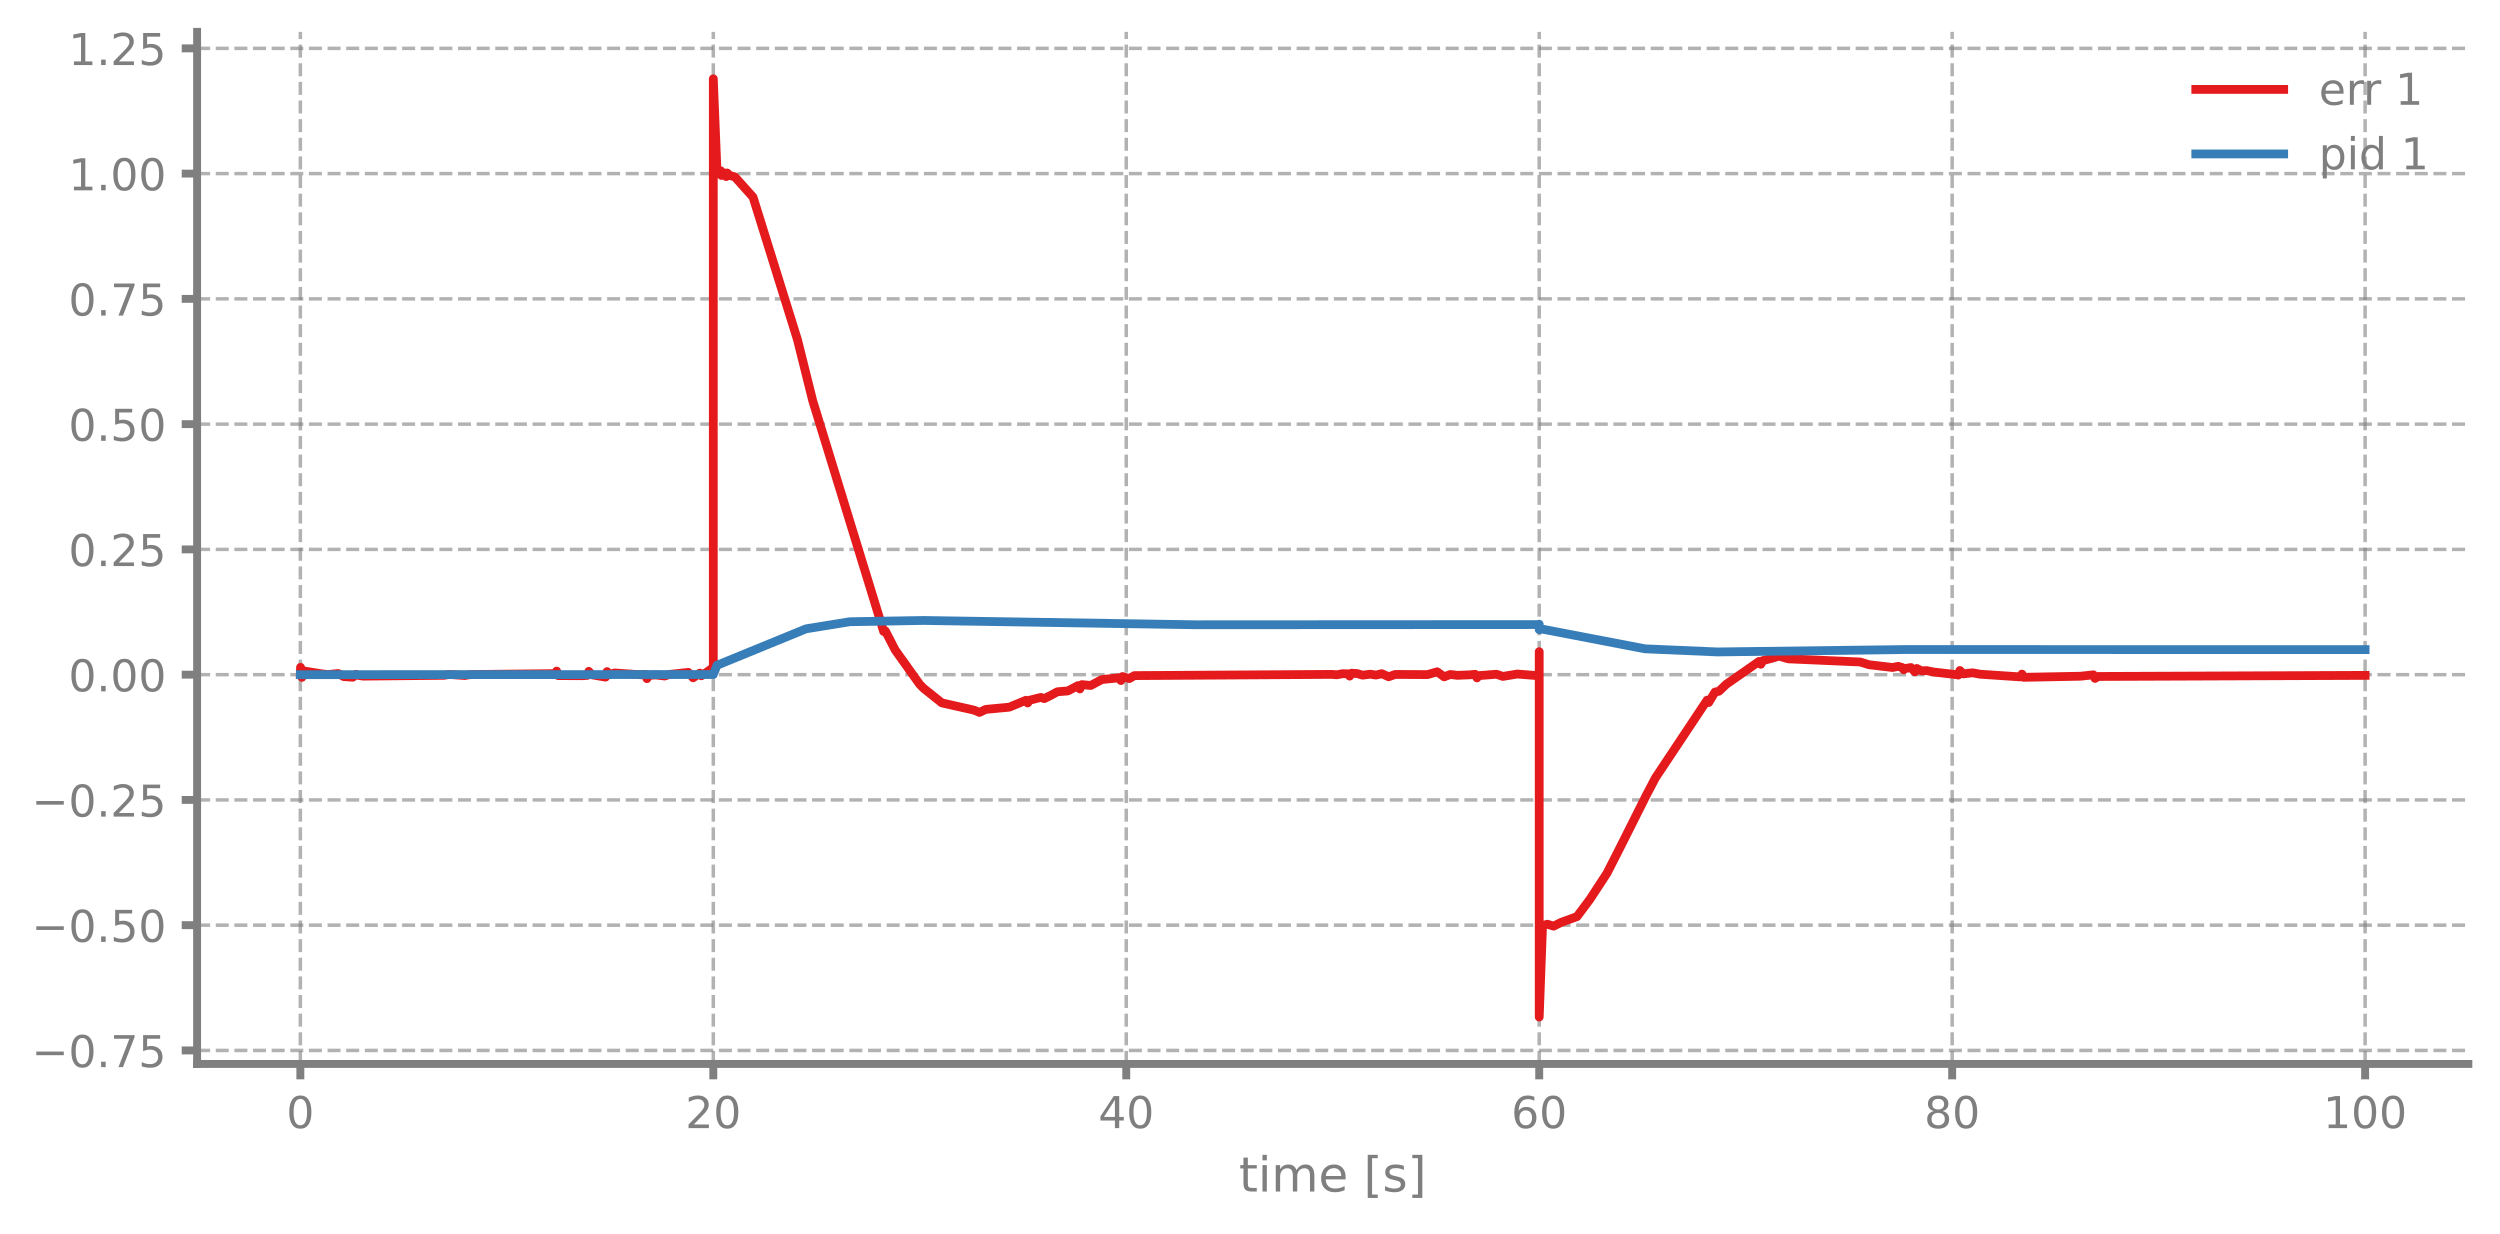
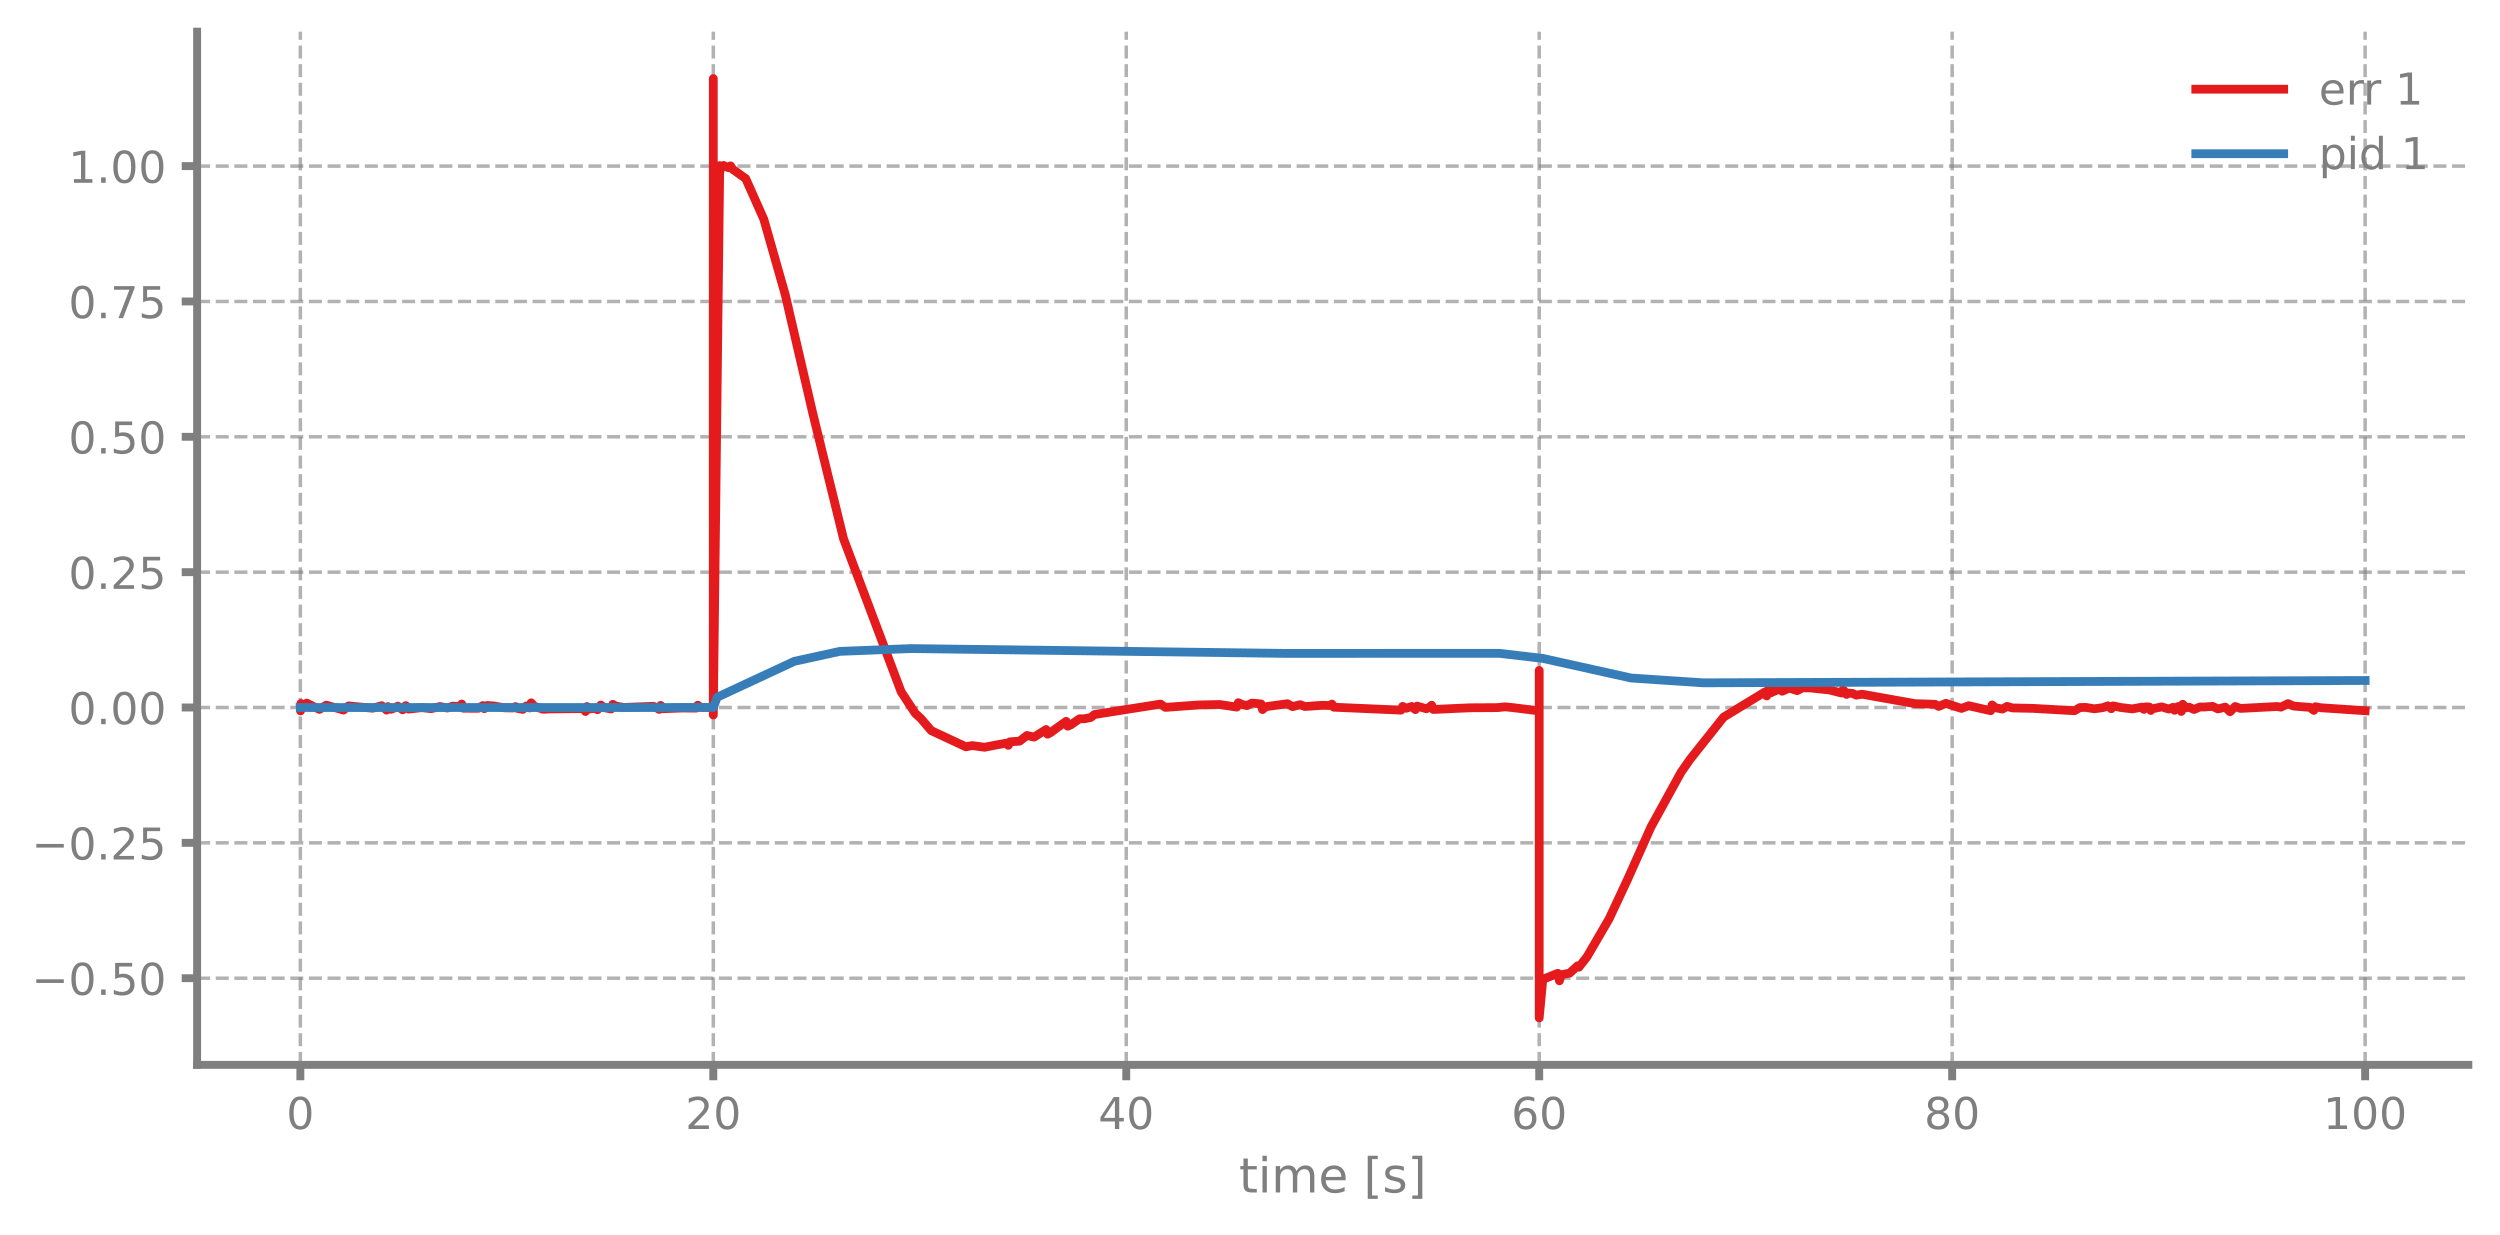
- <svg xmlns="http://www.w3.org/2000/svg" xmlns:xlink="http://www.w3.org/1999/xlink" width="568.8pt" height="280.591pt" viewBox="0 0 568.8 280.591" version="1.1">
+ <svg xmlns="http://www.w3.org/2000/svg" xmlns:xlink="http://www.w3.org/1999/xlink" width="568.8pt" height="280.8pt" viewBox="0 0 568.8 280.8" version="1.1">
  <defs>
    <style type="text/css">*{stroke-linejoin: round; stroke-linecap: butt}</style>
  </defs>
  <g id="figure_1">
    <g id="patch_1">
-       <path d="M 0 280.591  L 568.8 280.591  L 568.8 0  L 0 0  L 0 280.591  z " style="fill: none" />
+       <path d="M 0 280.8  L 568.8 280.8  L 568.8 0  L 0 0  L 0 280.8  z " style="fill: none" />
    </g>
    <g id="axes_1">
      <g id="patch_2">
-         <path d="M 44.845 242.067  L 561.6 242.067  L 561.6 7.247  L 44.845 7.247  L 44.845 242.067  z " style="fill: none" />
+         <path d="M 44.845 242.276  L 561.6 242.276  L 561.6 7.2  L 44.845 7.2  L 44.845 242.276  z " style="fill: none" />
      </g>
      <g id="matplotlib.axis_1">
        <g id="xtick_1">
          <g id="line2d_1">
-             <path d="M 68.334 242.067  L 68.334 7.247  " clip-path="url(#p729ffd69c5)" style="fill: none; stroke-dasharray: 2.96,1.28; stroke-dashoffset: 0; stroke: #7f7f7f; stroke-opacity: 0.6; stroke-width: 0.8" />
+             <path d="M 68.334 242.276  L 68.334 7.2  " clip-path="url(#p6ab305dfe4)" style="fill: none; stroke-dasharray: 2.96,1.28; stroke-dashoffset: 0; stroke: #7f7f7f; stroke-opacity: 0.6; stroke-width: 0.8" />
          </g>
          <g id="line2d_2">
            <defs>
-               <path id="ma0ded75031" d="M 0 0  L 0 3.5  " style="stroke: #7f7f7f; stroke-width: 1.8" />
-             </defs>
-             <g>
-               <use xlink:href="#ma0ded75031" x="68.334" y="242.067" style="fill: #7f7f7f; stroke: #7f7f7f; stroke-width: 1.8" />
+               <path id="m5032bfce8e" d="M 0 0  L 0 3.5  " style="stroke: #7f7f7f; stroke-width: 1.8" />
+             </defs>
+             <g>
+               <use xlink:href="#m5032bfce8e" x="68.334" y="242.276" style="fill: #7f7f7f; stroke: #7f7f7f; stroke-width: 1.8" />
            </g>
          </g>
          <g id="text_1">
-             <g style="fill: #7f7f7f" transform="translate(65.15291 256.6657) scale(0.1 -0.1)">
+             <g style="fill: #7f7f7f" transform="translate(65.15291 256.8744) scale(0.1 -0.1)">
              <defs>
                <path id="DejaVuSans-30" d="M 2034 4250  Q 1547 4250 1301 3770  Q 1056 3291 1056 2328  Q 1056 1369 1301 889  Q 1547 409 2034 409  Q 2525 409 2770 889  Q 3016 1369 3016 2328  Q 3016 3291 2770 3770  Q 2525 4250 2034 4250  z M 2034 4750  Q 2819 4750 3233 4129  Q 3647 3509 3647 2328  Q 3647 1150 3233 529  Q 2819 -91 2034 -91  Q 1250 -91 836 529  Q 422 1150 422 2328  Q 422 3509 836 4129  Q 1250 4750 2034 4750  z " transform="scale(0.015625)" />
              </defs>
              <use xlink:href="#DejaVuSans-30" />
            </g>
          </g>
        </g>
        <g id="xtick_2">
          <g id="line2d_3">
-             <path d="M 162.29 242.067  L 162.29 7.247  " clip-path="url(#p729ffd69c5)" style="fill: none; stroke-dasharray: 2.96,1.28; stroke-dashoffset: 0; stroke: #7f7f7f; stroke-opacity: 0.6; stroke-width: 0.8" />
+             <path d="M 162.29 242.276  L 162.29 7.2  " clip-path="url(#p6ab305dfe4)" style="fill: none; stroke-dasharray: 2.96,1.28; stroke-dashoffset: 0; stroke: #7f7f7f; stroke-opacity: 0.6; stroke-width: 0.8" />
          </g>
          <g id="line2d_4">
            <g>
-               <use xlink:href="#ma0ded75031" x="162.29" y="242.067" style="fill: #7f7f7f; stroke: #7f7f7f; stroke-width: 1.8" />
+               <use xlink:href="#m5032bfce8e" x="162.29" y="242.276" style="fill: #7f7f7f; stroke: #7f7f7f; stroke-width: 1.8" />
            </g>
          </g>
          <g id="text_2">
-             <g style="fill: #7f7f7f" transform="translate(155.9271 256.6657) scale(0.1 -0.1)">
+             <g style="fill: #7f7f7f" transform="translate(155.9271 256.8744) scale(0.1 -0.1)">
              <defs>
                <path id="DejaVuSans-32" d="M 1228 531  L 3431 531  L 3431 0  L 469 0  L 469 531  Q 828 903 1448 1529  Q 2069 2156 2228 2338  Q 2531 2678 2651 2914  Q 2772 3150 2772 3378  Q 2772 3750 2511 3984  Q 2250 4219 1831 4219  Q 1534 4219 1204 4116  Q 875 4013 500 3803  L 500 4441  Q 881 4594 1212 4672  Q 1544 4750 1819 4750  Q 2544 4750 2975 4387  Q 3406 4025 3406 3419  Q 3406 3131 3298 2873  Q 3191 2616 2906 2266  Q 2828 2175 2409 1742  Q 1991 1309 1228 531  z " transform="scale(0.015625)" />
              </defs>
              <use xlink:href="#DejaVuSans-32" />
              <use xlink:href="#DejaVuSans-30" transform="translate(63.62305 0)" />
            </g>
          </g>
        </g>
        <g id="xtick_3">
          <g id="line2d_5">
-             <path d="M 256.245 242.067  L 256.245 7.247  " clip-path="url(#p729ffd69c5)" style="fill: none; stroke-dasharray: 2.96,1.28; stroke-dashoffset: 0; stroke: #7f7f7f; stroke-opacity: 0.6; stroke-width: 0.8" />
+             <path d="M 256.245 242.276  L 256.245 7.2  " clip-path="url(#p6ab305dfe4)" style="fill: none; stroke-dasharray: 2.96,1.28; stroke-dashoffset: 0; stroke: #7f7f7f; stroke-opacity: 0.6; stroke-width: 0.8" />
          </g>
          <g id="line2d_6">
            <g>
-               <use xlink:href="#ma0ded75031" x="256.245" y="242.067" style="fill: #7f7f7f; stroke: #7f7f7f; stroke-width: 1.8" />
+               <use xlink:href="#m5032bfce8e" x="256.245" y="242.276" style="fill: #7f7f7f; stroke: #7f7f7f; stroke-width: 1.8" />
            </g>
          </g>
          <g id="text_3">
-             <g style="fill: #7f7f7f" transform="translate(249.8825 256.6657) scale(0.1 -0.1)">
+             <g style="fill: #7f7f7f" transform="translate(249.8825 256.8744) scale(0.1 -0.1)">
              <defs>
                <path id="DejaVuSans-34" d="M 2419 4116  L 825 1625  L 2419 1625  L 2419 4116  z M 2253 4666  L 3047 4666  L 3047 1625  L 3713 1625  L 3713 1100  L 3047 1100  L 3047 0  L 2419 0  L 2419 1100  L 313 1100  L 313 1709  L 2253 4666  z " transform="scale(0.015625)" />
              </defs>
              <use xlink:href="#DejaVuSans-34" />
              <use xlink:href="#DejaVuSans-30" transform="translate(63.62305 0)" />
            </g>
          </g>
        </g>
        <g id="xtick_4">
          <g id="line2d_7">
-             <path d="M 350.2 242.067  L 350.2 7.247  " clip-path="url(#p729ffd69c5)" style="fill: none; stroke-dasharray: 2.96,1.28; stroke-dashoffset: 0; stroke: #7f7f7f; stroke-opacity: 0.6; stroke-width: 0.8" />
+             <path d="M 350.2 242.276  L 350.2 7.2  " clip-path="url(#p6ab305dfe4)" style="fill: none; stroke-dasharray: 2.96,1.28; stroke-dashoffset: 0; stroke: #7f7f7f; stroke-opacity: 0.6; stroke-width: 0.8" />
          </g>
          <g id="line2d_8">
            <g>
-               <use xlink:href="#ma0ded75031" x="350.2" y="242.067" style="fill: #7f7f7f; stroke: #7f7f7f; stroke-width: 1.8" />
+               <use xlink:href="#m5032bfce8e" x="350.2" y="242.276" style="fill: #7f7f7f; stroke: #7f7f7f; stroke-width: 1.8" />
            </g>
          </g>
          <g id="text_4">
-             <g style="fill: #7f7f7f" transform="translate(343.8379 256.6657) scale(0.1 -0.1)">
+             <g style="fill: #7f7f7f" transform="translate(343.8379 256.8744) scale(0.1 -0.1)">
              <defs>
                <path id="DejaVuSans-36" d="M 2113 2584  Q 1688 2584 1439 2293  Q 1191 2003 1191 1497  Q 1191 994 1439 701  Q 1688 409 2113 409  Q 2538 409 2786 701  Q 3034 994 3034 1497  Q 3034 2003 2786 2293  Q 2538 2584 2113 2584  z M 3366 4563  L 3366 3988  Q 3128 4100 2886 4159  Q 2644 4219 2406 4219  Q 1781 4219 1451 3797  Q 1122 3375 1075 2522  Q 1259 2794 1537 2939  Q 1816 3084 2150 3084  Q 2853 3084 3261 2657  Q 3669 2231 3669 1497  Q 3669 778 3244 343  Q 2819 -91 2113 -91  Q 1303 -91 875 529  Q 447 1150 447 2328  Q 447 3434 972 4092  Q 1497 4750 2381 4750  Q 2619 4750 2861 4703  Q 3103 4656 3366 4563  z " transform="scale(0.015625)" />
              </defs>
              <use xlink:href="#DejaVuSans-36" />
              <use xlink:href="#DejaVuSans-30" transform="translate(63.62305 0)" />
            </g>
          </g>
        </g>
        <g id="xtick_5">
          <g id="line2d_9">
-             <path d="M 444.156 242.067  L 444.156 7.247  " clip-path="url(#p729ffd69c5)" style="fill: none; stroke-dasharray: 2.96,1.28; stroke-dashoffset: 0; stroke: #7f7f7f; stroke-opacity: 0.6; stroke-width: 0.8" />
+             <path d="M 444.156 242.276  L 444.156 7.2  " clip-path="url(#p6ab305dfe4)" style="fill: none; stroke-dasharray: 2.96,1.28; stroke-dashoffset: 0; stroke: #7f7f7f; stroke-opacity: 0.6; stroke-width: 0.8" />
          </g>
          <g id="line2d_10">
            <g>
-               <use xlink:href="#ma0ded75031" x="444.156" y="242.067" style="fill: #7f7f7f; stroke: #7f7f7f; stroke-width: 1.8" />
+               <use xlink:href="#m5032bfce8e" x="444.156" y="242.276" style="fill: #7f7f7f; stroke: #7f7f7f; stroke-width: 1.8" />
            </g>
          </g>
          <g id="text_5">
-             <g style="fill: #7f7f7f" transform="translate(437.7933 256.6657) scale(0.1 -0.1)">
+             <g style="fill: #7f7f7f" transform="translate(437.7933 256.8744) scale(0.1 -0.1)">
              <defs>
                <path id="DejaVuSans-38" d="M 2034 2216  Q 1584 2216 1326 1975  Q 1069 1734 1069 1313  Q 1069 891 1326 650  Q 1584 409 2034 409  Q 2484 409 2743 651  Q 3003 894 3003 1313  Q 3003 1734 2745 1975  Q 2488 2216 2034 2216  z M 1403 2484  Q 997 2584 770 2862  Q 544 3141 544 3541  Q 544 4100 942 4425  Q 1341 4750 2034 4750  Q 2731 4750 3128 4425  Q 3525 4100 3525 3541  Q 3525 3141 3298 2862  Q 3072 2584 2669 2484  Q 3125 2378 3379 2068  Q 3634 1759 3634 1313  Q 3634 634 3220 271  Q 2806 -91 2034 -91  Q 1263 -91 848 271  Q 434 634 434 1313  Q 434 1759 690 2068  Q 947 2378 1403 2484  z M 1172 3481  Q 1172 3119 1398 2916  Q 1625 2713 2034 2713  Q 2441 2713 2670 2916  Q 2900 3119 2900 3481  Q 2900 3844 2670 4047  Q 2441 4250 2034 4250  Q 1625 4250 1398 4047  Q 1172 3844 1172 3481  z " transform="scale(0.015625)" />
              </defs>
              <use xlink:href="#DejaVuSans-38" />
              <use xlink:href="#DejaVuSans-30" transform="translate(63.62305 0)" />
            </g>
          </g>
        </g>
        <g id="xtick_6">
          <g id="line2d_11">
-             <path d="M 538.111 242.067  L 538.111 7.247  " clip-path="url(#p729ffd69c5)" style="fill: none; stroke-dasharray: 2.96,1.28; stroke-dashoffset: 0; stroke: #7f7f7f; stroke-opacity: 0.6; stroke-width: 0.8" />
+             <path d="M 538.111 242.276  L 538.111 7.2  " clip-path="url(#p6ab305dfe4)" style="fill: none; stroke-dasharray: 2.96,1.28; stroke-dashoffset: 0; stroke: #7f7f7f; stroke-opacity: 0.6; stroke-width: 0.8" />
          </g>
          <g id="line2d_12">
            <g>
-               <use xlink:href="#ma0ded75031" x="538.111" y="242.067" style="fill: #7f7f7f; stroke: #7f7f7f; stroke-width: 1.8" />
+               <use xlink:href="#m5032bfce8e" x="538.111" y="242.276" style="fill: #7f7f7f; stroke: #7f7f7f; stroke-width: 1.8" />
            </g>
          </g>
          <g id="text_6">
-             <g style="fill: #7f7f7f" transform="translate(528.5674 256.6657) scale(0.1 -0.1)">
+             <g style="fill: #7f7f7f" transform="translate(528.5674 256.8744) scale(0.1 -0.1)">
              <defs>
                <path id="DejaVuSans-31" d="M 794 531  L 1825 531  L 1825 4091  L 703 3866  L 703 4441  L 1819 4666  L 2450 4666  L 2450 531  L 3481 531  L 3481 0  L 794 0  L 794 531  z " transform="scale(0.015625)" />
              </defs>
              <use xlink:href="#DejaVuSans-31" />
              <use xlink:href="#DejaVuSans-30" transform="translate(63.62305 0)" />
              <use xlink:href="#DejaVuSans-30" transform="translate(127.2461 0)" />
            </g>
          </g>
        </g>
        <g id="text_7">
-           <g style="fill: #7f7f7f" transform="translate(281.8921 271.1036) scale(0.11 -0.11)">
+           <g style="fill: #7f7f7f" transform="translate(281.8921 271.3123) scale(0.11 -0.11)">
            <defs>
              <path id="DejaVuSans-74" d="M 1172 4494  L 1172 3500  L 2356 3500  L 2356 3053  L 1172 3053  L 1172 1153  Q 1172 725 1289 603  Q 1406 481 1766 481  L 2356 481  L 2356 0  L 1766 0  Q 1100 0 847 248  Q 594 497 594 1153  L 594 3053  L 172 3053  L 172 3500  L 594 3500  L 594 4494  L 1172 4494  z " transform="scale(0.015625)" />
              <path id="DejaVuSans-69" d="M 603 3500  L 1178 3500  L 1178 0  L 603 0  L 603 3500  z M 603 4863  L 1178 4863  L 1178 4134  L 603 4134  L 603 4863  z " transform="scale(0.015625)" />
              <path id="DejaVuSans-6d" d="M 3328 2828  Q 3544 3216 3844 3400  Q 4144 3584 4550 3584  Q 5097 3584 5394 3201  Q 5691 2819 5691 2113  L 5691 0  L 5113 0  L 5113 2094  Q 5113 2597 4934 2840  Q 4756 3084 4391 3084  Q 3944 3084 3684 2787  Q 3425 2491 3425 1978  L 3425 0  L 2847 0  L 2847 2094  Q 2847 2600 2669 2842  Q 2491 3084 2119 3084  Q 1678 3084 1418 2786  Q 1159 2488 1159 1978  L 1159 0  L 581 0  L 581 3500  L 1159 3500  L 1159 2956  Q 1356 3278 1631 3431  Q 1906 3584 2284 3584  Q 2666 3584 2933 3390  Q 3200 3197 3328 2828  z " transform="scale(0.015625)" />
              <path id="DejaVuSans-65" d="M 3597 1894  L 3597 1613  L 953 1613  Q 991 1019 1311 708  Q 1631 397 2203 397  Q 2534 397 2845 478  Q 3156 559 3463 722  L 3463 178  Q 3153 47 2828 -22  Q 2503 -91 2169 -91  Q 1331 -91 842 396  Q 353 884 353 1716  Q 353 2575 817 3079  Q 1281 3584 2069 3584  Q 2775 3584 3186 3129  Q 3597 2675 3597 1894  z M 3022 2063  Q 3016 2534 2758 2815  Q 2500 3097 2075 3097  Q 1594 3097 1305 2825  Q 1016 2553 972 2059  L 3022 2063  z " transform="scale(0.015625)" />
              <path id="DejaVuSans-20" transform="scale(0.015625)" />
              <path id="DejaVuSans-5b" d="M 550 4863  L 1875 4863  L 1875 4416  L 1125 4416  L 1125 -397  L 1875 -397  L 1875 -844  L 550 -844  L 550 4863  z " transform="scale(0.015625)" />
              <path id="DejaVuSans-73" d="M 2834 3397  L 2834 2853  Q 2591 2978 2328 3040  Q 2066 3103 1784 3103  Q 1356 3103 1142 2972  Q 928 2841 928 2578  Q 928 2378 1081 2264  Q 1234 2150 1697 2047  L 1894 2003  Q 2506 1872 2764 1633  Q 3022 1394 3022 966  Q 3022 478 2636 193  Q 2250 -91 1575 -91  Q 1294 -91 989 -36  Q 684 19 347 128  L 347 722  Q 666 556 975 473  Q 1284 391 1588 391  Q 1994 391 2212 530  Q 2431 669 2431 922  Q 2431 1156 2273 1281  Q 2116 1406 1581 1522  L 1381 1569  Q 847 1681 609 1914  Q 372 2147 372 2553  Q 372 3047 722 3315  Q 1072 3584 1716 3584  Q 2034 3584 2315 3537  Q 2597 3491 2834 3397  z " transform="scale(0.015625)" />
              <path id="DejaVuSans-5d" d="M 1947 4863  L 1947 -844  L 622 -844  L 622 -397  L 1369 -397  L 1369 4416  L 622 4416  L 622 4863  L 1947 4863  z " transform="scale(0.015625)" />
            </defs>
            <use xlink:href="#DejaVuSans-74" />
            <use xlink:href="#DejaVuSans-69" transform="translate(39.20898 0)" />
            <use xlink:href="#DejaVuSans-6d" transform="translate(66.99219 0)" />
            <use xlink:href="#DejaVuSans-65" transform="translate(164.4043 0)" />
            <use xlink:href="#DejaVuSans-20" transform="translate(225.9277 0)" />
            <use xlink:href="#DejaVuSans-5b" transform="translate(257.7148 0)" />
            <use xlink:href="#DejaVuSans-73" transform="translate(296.7285 0)" />
            <use xlink:href="#DejaVuSans-5d" transform="translate(348.8281 0)" />
          </g>
        </g>
      </g>
      <g id="matplotlib.axis_2">
        <g id="ytick_1">
          <g id="line2d_13">
-             <path d="M 44.845 238.999  L 561.6 238.999  " clip-path="url(#p729ffd69c5)" style="fill: none; stroke-dasharray: 2.96,1.28; stroke-dashoffset: 0; stroke: #7f7f7f; stroke-opacity: 0.6; stroke-width: 0.8" />
+             <path d="M 44.845 222.56  L 561.6 222.56  " clip-path="url(#p6ab305dfe4)" style="fill: none; stroke-dasharray: 2.96,1.28; stroke-dashoffset: 0; stroke: #7f7f7f; stroke-opacity: 0.6; stroke-width: 0.8" />
          </g>
          <g id="line2d_14">
            <defs>
-               <path id="mc697203bc6" d="M 0 0  L -3.5 0  " style="stroke: #7f7f7f; stroke-width: 1.8" />
-             </defs>
-             <g>
-               <use xlink:href="#mc697203bc6" x="44.845" y="238.999" style="fill: #7f7f7f; stroke: #7f7f7f; stroke-width: 1.8" />
+               <path id="m1fc3a1696d" d="M 0 0  L -3.5 0  " style="stroke: #7f7f7f; stroke-width: 1.8" />
+             </defs>
+             <g>
+               <use xlink:href="#m1fc3a1696d" x="44.845" y="222.56" style="fill: #7f7f7f; stroke: #7f7f7f; stroke-width: 1.8" />
            </g>
          </g>
          <g id="text_8">
-             <g style="fill: #7f7f7f" transform="translate(7.2 242.7979) scale(0.1 -0.1)">
+             <g style="fill: #7f7f7f" transform="translate(7.2 226.3595) scale(0.1 -0.1)">
              <defs>
                <path id="DejaVuSans-2212" d="M 678 2272  L 4684 2272  L 4684 1741  L 678 1741  L 678 2272  z " transform="scale(0.015625)" />
                <path id="DejaVuSans-2e" d="M 684 794  L 1344 794  L 1344 0  L 684 0  L 684 794  z " transform="scale(0.015625)" />
-                 <path id="DejaVuSans-37" d="M 525 4666  L 3525 4666  L 3525 4397  L 1831 0  L 1172 0  L 2766 4134  L 525 4134  L 525 4666  z " transform="scale(0.015625)" />
                <path id="DejaVuSans-35" d="M 691 4666  L 3169 4666  L 3169 4134  L 1269 4134  L 1269 2991  Q 1406 3038 1543 3061  Q 1681 3084 1819 3084  Q 2600 3084 3056 2656  Q 3513 2228 3513 1497  Q 3513 744 3044 326  Q 2575 -91 1722 -91  Q 1428 -91 1123 -41  Q 819 9 494 109  L 494 744  Q 775 591 1075 516  Q 1375 441 1709 441  Q 2250 441 2565 725  Q 2881 1009 2881 1497  Q 2881 1984 2565 2268  Q 2250 2553 1709 2553  Q 1456 2553 1204 2497  Q 953 2441 691 2322  L 691 4666  z " transform="scale(0.015625)" />
              </defs>
-               <use xlink:href="#DejaVuSans-2212" />
-               <use xlink:href="#DejaVuSans-30" transform="translate(83.78906 0)" />
-               <use xlink:href="#DejaVuSans-2e" transform="translate(147.4121 0)" />
-               <use xlink:href="#DejaVuSans-37" transform="translate(179.1992 0)" />
-               <use xlink:href="#DejaVuSans-35" transform="translate(242.8223 0)" />
-             </g>
-           </g>
-         </g>
-         <g id="ytick_2">
-           <g id="line2d_15">
-             <path d="M 44.845 210.499  L 561.6 210.499  " clip-path="url(#p729ffd69c5)" style="fill: none; stroke-dasharray: 2.96,1.28; stroke-dashoffset: 0; stroke: #7f7f7f; stroke-opacity: 0.6; stroke-width: 0.8" />
-           </g>
-           <g id="line2d_16">
-             <g>
-               <use xlink:href="#mc697203bc6" x="44.845" y="210.499" style="fill: #7f7f7f; stroke: #7f7f7f; stroke-width: 1.8" />
-             </g>
-           </g>
-           <g id="text_9">
-             <g style="fill: #7f7f7f" transform="translate(7.2 214.298) scale(0.1 -0.1)">
              <use xlink:href="#DejaVuSans-2212" />
              <use xlink:href="#DejaVuSans-30" transform="translate(83.78906 0)" />
              <use xlink:href="#DejaVuSans-2e" transform="translate(147.4121 0)" />
              <use xlink:href="#DejaVuSans-35" transform="translate(179.1992 0)" />
              <use xlink:href="#DejaVuSans-30" transform="translate(242.8223 0)" />
            </g>
          </g>
        </g>
-         <g id="ytick_3">
-           <g id="line2d_17">
-             <path d="M 44.845 181.999  L 561.6 181.999  " clip-path="url(#p729ffd69c5)" style="fill: none; stroke-dasharray: 2.96,1.28; stroke-dashoffset: 0; stroke: #7f7f7f; stroke-opacity: 0.6; stroke-width: 0.8" />
-           </g>
-           <g id="line2d_18">
-             <g>
-               <use xlink:href="#mc697203bc6" x="44.845" y="181.999" style="fill: #7f7f7f; stroke: #7f7f7f; stroke-width: 1.8" />
-             </g>
-           </g>
-           <g id="text_10">
-             <g style="fill: #7f7f7f" transform="translate(7.2 185.798) scale(0.1 -0.1)">
+         <g id="ytick_2">
+           <g id="line2d_15">
+             <path d="M 44.845 191.766  L 561.6 191.766  " clip-path="url(#p6ab305dfe4)" style="fill: none; stroke-dasharray: 2.96,1.28; stroke-dashoffset: 0; stroke: #7f7f7f; stroke-opacity: 0.6; stroke-width: 0.8" />
+           </g>
+           <g id="line2d_16">
+             <g>
+               <use xlink:href="#m1fc3a1696d" x="44.845" y="191.766" style="fill: #7f7f7f; stroke: #7f7f7f; stroke-width: 1.8" />
+             </g>
+           </g>
+           <g id="text_9">
+             <g style="fill: #7f7f7f" transform="translate(7.2 195.565) scale(0.1 -0.1)">
              <use xlink:href="#DejaVuSans-2212" />
              <use xlink:href="#DejaVuSans-30" transform="translate(83.78906 0)" />
              <use xlink:href="#DejaVuSans-2e" transform="translate(147.4121 0)" />
              <use xlink:href="#DejaVuSans-32" transform="translate(179.1992 0)" />
              <use xlink:href="#DejaVuSans-35" transform="translate(242.8223 0)" />
            </g>
          </g>
        </g>
+         <g id="ytick_3">
+           <g id="line2d_17">
+             <path d="M 44.845 160.971  L 561.6 160.971  " clip-path="url(#p6ab305dfe4)" style="fill: none; stroke-dasharray: 2.96,1.28; stroke-dashoffset: 0; stroke: #7f7f7f; stroke-opacity: 0.6; stroke-width: 0.8" />
+           </g>
+           <g id="line2d_18">
+             <g>
+               <use xlink:href="#m1fc3a1696d" x="44.845" y="160.971" style="fill: #7f7f7f; stroke: #7f7f7f; stroke-width: 1.8" />
+             </g>
+           </g>
+           <g id="text_10">
+             <g style="fill: #7f7f7f" transform="translate(15.57969 164.7705) scale(0.1 -0.1)">
+               <use xlink:href="#DejaVuSans-30" />
+               <use xlink:href="#DejaVuSans-2e" transform="translate(63.62305 0)" />
+               <use xlink:href="#DejaVuSans-30" transform="translate(95.41016 0)" />
+               <use xlink:href="#DejaVuSans-30" transform="translate(159.0332 0)" />
+             </g>
+           </g>
+         </g>
        <g id="ytick_4">
          <g id="line2d_19">
-             <path d="M 44.845 153.499  L 561.6 153.499  " clip-path="url(#p729ffd69c5)" style="fill: none; stroke-dasharray: 2.96,1.28; stroke-dashoffset: 0; stroke: #7f7f7f; stroke-opacity: 0.6; stroke-width: 0.8" />
+             <path d="M 44.845 130.177  L 561.6 130.177  " clip-path="url(#p6ab305dfe4)" style="fill: none; stroke-dasharray: 2.96,1.28; stroke-dashoffset: 0; stroke: #7f7f7f; stroke-opacity: 0.6; stroke-width: 0.8" />
          </g>
          <g id="line2d_20">
            <g>
-               <use xlink:href="#mc697203bc6" x="44.845" y="153.499" style="fill: #7f7f7f; stroke: #7f7f7f; stroke-width: 1.8" />
+               <use xlink:href="#m1fc3a1696d" x="44.845" y="130.177" style="fill: #7f7f7f; stroke: #7f7f7f; stroke-width: 1.8" />
            </g>
          </g>
          <g id="text_11">
-             <g style="fill: #7f7f7f" transform="translate(15.57969 157.2981) scale(0.1 -0.1)">
-               <use xlink:href="#DejaVuSans-30" />
+             <g style="fill: #7f7f7f" transform="translate(15.57969 133.976) scale(0.1 -0.1)">
+               <use xlink:href="#DejaVuSans-30" />
+               <use xlink:href="#DejaVuSans-2e" transform="translate(63.62305 0)" />
+               <use xlink:href="#DejaVuSans-32" transform="translate(95.41016 0)" />
+               <use xlink:href="#DejaVuSans-35" transform="translate(159.0332 0)" />
+             </g>
+           </g>
+         </g>
+         <g id="ytick_5">
+           <g id="line2d_21">
+             <path d="M 44.845 99.382  L 561.6 99.382  " clip-path="url(#p6ab305dfe4)" style="fill: none; stroke-dasharray: 2.96,1.28; stroke-dashoffset: 0; stroke: #7f7f7f; stroke-opacity: 0.6; stroke-width: 0.8" />
+           </g>
+           <g id="line2d_22">
+             <g>
+               <use xlink:href="#m1fc3a1696d" x="44.845" y="99.382" style="fill: #7f7f7f; stroke: #7f7f7f; stroke-width: 1.8" />
+             </g>
+           </g>
+           <g id="text_12">
+             <g style="fill: #7f7f7f" transform="translate(15.57969 103.1815) scale(0.1 -0.1)">
+               <use xlink:href="#DejaVuSans-30" />
+               <use xlink:href="#DejaVuSans-2e" transform="translate(63.62305 0)" />
+               <use xlink:href="#DejaVuSans-35" transform="translate(95.41016 0)" />
+               <use xlink:href="#DejaVuSans-30" transform="translate(159.0332 0)" />
+             </g>
+           </g>
+         </g>
+         <g id="ytick_6">
+           <g id="line2d_23">
+             <path d="M 44.845 68.588  L 561.6 68.588  " clip-path="url(#p6ab305dfe4)" style="fill: none; stroke-dasharray: 2.96,1.28; stroke-dashoffset: 0; stroke: #7f7f7f; stroke-opacity: 0.6; stroke-width: 0.8" />
+           </g>
+           <g id="line2d_24">
+             <g>
+               <use xlink:href="#m1fc3a1696d" x="44.845" y="68.588" style="fill: #7f7f7f; stroke: #7f7f7f; stroke-width: 1.8" />
+             </g>
+           </g>
+           <g id="text_13">
+             <g style="fill: #7f7f7f" transform="translate(15.57969 72.38706) scale(0.1 -0.1)">
+               <defs>
+                 <path id="DejaVuSans-37" d="M 525 4666  L 3525 4666  L 3525 4397  L 1831 0  L 1172 0  L 2766 4134  L 525 4134  L 525 4666  z " transform="scale(0.015625)" />
+               </defs>
+               <use xlink:href="#DejaVuSans-30" />
+               <use xlink:href="#DejaVuSans-2e" transform="translate(63.62305 0)" />
+               <use xlink:href="#DejaVuSans-37" transform="translate(95.41016 0)" />
+               <use xlink:href="#DejaVuSans-35" transform="translate(159.0332 0)" />
+             </g>
+           </g>
+         </g>
+         <g id="ytick_7">
+           <g id="line2d_25">
+             <path d="M 44.845 37.793  L 561.6 37.793  " clip-path="url(#p6ab305dfe4)" style="fill: none; stroke-dasharray: 2.96,1.28; stroke-dashoffset: 0; stroke: #7f7f7f; stroke-opacity: 0.6; stroke-width: 0.8" />
+           </g>
+           <g id="line2d_26">
+             <g>
+               <use xlink:href="#m1fc3a1696d" x="44.845" y="37.793" style="fill: #7f7f7f; stroke: #7f7f7f; stroke-width: 1.8" />
+             </g>
+           </g>
+           <g id="text_14">
+             <g style="fill: #7f7f7f" transform="translate(15.57969 41.59257) scale(0.1 -0.1)">
+               <use xlink:href="#DejaVuSans-31" />
              <use xlink:href="#DejaVuSans-2e" transform="translate(63.62305 0)" />
              <use xlink:href="#DejaVuSans-30" transform="translate(95.41016 0)" />
              <use xlink:href="#DejaVuSans-30" transform="translate(159.0332 0)" />
            </g>
          </g>
        </g>
-         <g id="ytick_5">
-           <g id="line2d_21">
-             <path d="M 44.845 124.999  L 561.6 124.999  " clip-path="url(#p729ffd69c5)" style="fill: none; stroke-dasharray: 2.96,1.28; stroke-dashoffset: 0; stroke: #7f7f7f; stroke-opacity: 0.6; stroke-width: 0.8" />
-           </g>
-           <g id="line2d_22">
-             <g>
-               <use xlink:href="#mc697203bc6" x="44.845" y="124.999" style="fill: #7f7f7f; stroke: #7f7f7f; stroke-width: 1.8" />
-             </g>
-           </g>
-           <g id="text_12">
-             <g style="fill: #7f7f7f" transform="translate(15.57969 128.7982) scale(0.1 -0.1)">
-               <use xlink:href="#DejaVuSans-30" />
-               <use xlink:href="#DejaVuSans-2e" transform="translate(63.62305 0)" />
-               <use xlink:href="#DejaVuSans-32" transform="translate(95.41016 0)" />
-               <use xlink:href="#DejaVuSans-35" transform="translate(159.0332 0)" />
-             </g>
-           </g>
-         </g>
-         <g id="ytick_6">
-           <g id="line2d_23">
-             <path d="M 44.845 96.499  L 561.6 96.499  " clip-path="url(#p729ffd69c5)" style="fill: none; stroke-dasharray: 2.96,1.28; stroke-dashoffset: 0; stroke: #7f7f7f; stroke-opacity: 0.6; stroke-width: 0.8" />
-           </g>
-           <g id="line2d_24">
-             <g>
-               <use xlink:href="#mc697203bc6" x="44.845" y="96.499" style="fill: #7f7f7f; stroke: #7f7f7f; stroke-width: 1.8" />
-             </g>
-           </g>
-           <g id="text_13">
-             <g style="fill: #7f7f7f" transform="translate(15.57969 100.2982) scale(0.1 -0.1)">
-               <use xlink:href="#DejaVuSans-30" />
-               <use xlink:href="#DejaVuSans-2e" transform="translate(63.62305 0)" />
-               <use xlink:href="#DejaVuSans-35" transform="translate(95.41016 0)" />
-               <use xlink:href="#DejaVuSans-30" transform="translate(159.0332 0)" />
-             </g>
-           </g>
-         </g>
-         <g id="ytick_7">
-           <g id="line2d_25">
-             <path d="M 44.845 67.999  L 561.6 67.999  " clip-path="url(#p729ffd69c5)" style="fill: none; stroke-dasharray: 2.96,1.28; stroke-dashoffset: 0; stroke: #7f7f7f; stroke-opacity: 0.6; stroke-width: 0.8" />
-           </g>
-           <g id="line2d_26">
-             <g>
-               <use xlink:href="#mc697203bc6" x="44.845" y="67.999" style="fill: #7f7f7f; stroke: #7f7f7f; stroke-width: 1.8" />
-             </g>
-           </g>
-           <g id="text_14">
-             <g style="fill: #7f7f7f" transform="translate(15.57969 71.7983) scale(0.1 -0.1)">
-               <use xlink:href="#DejaVuSans-30" />
-               <use xlink:href="#DejaVuSans-2e" transform="translate(63.62305 0)" />
-               <use xlink:href="#DejaVuSans-37" transform="translate(95.41016 0)" />
-               <use xlink:href="#DejaVuSans-35" transform="translate(159.0332 0)" />
-             </g>
-           </g>
-         </g>
-         <g id="ytick_8">
-           <g id="line2d_27">
-             <path d="M 44.845 39.499  L 561.6 39.499  " clip-path="url(#p729ffd69c5)" style="fill: none; stroke-dasharray: 2.96,1.28; stroke-dashoffset: 0; stroke: #7f7f7f; stroke-opacity: 0.6; stroke-width: 0.8" />
-           </g>
-           <g id="line2d_28">
-             <g>
-               <use xlink:href="#mc697203bc6" x="44.845" y="39.499" style="fill: #7f7f7f; stroke: #7f7f7f; stroke-width: 1.8" />
-             </g>
-           </g>
-           <g id="text_15">
-             <g style="fill: #7f7f7f" transform="translate(15.57969 43.29837) scale(0.1 -0.1)">
-               <use xlink:href="#DejaVuSans-31" />
-               <use xlink:href="#DejaVuSans-2e" transform="translate(63.62305 0)" />
-               <use xlink:href="#DejaVuSans-30" transform="translate(95.41016 0)" />
-               <use xlink:href="#DejaVuSans-30" transform="translate(159.0332 0)" />
-             </g>
-           </g>
-         </g>
-         <g id="ytick_9">
-           <g id="line2d_29">
-             <path d="M 44.845 10.999  L 561.6 10.999  " clip-path="url(#p729ffd69c5)" style="fill: none; stroke-dasharray: 2.96,1.28; stroke-dashoffset: 0; stroke: #7f7f7f; stroke-opacity: 0.6; stroke-width: 0.8" />
-           </g>
-           <g id="line2d_30">
-             <g>
-               <use xlink:href="#mc697203bc6" x="44.845" y="10.999" style="fill: #7f7f7f; stroke: #7f7f7f; stroke-width: 1.8" />
-             </g>
-           </g>
-           <g id="text_16">
-             <g style="fill: #7f7f7f" transform="translate(15.57969 14.79844) scale(0.1 -0.1)">
-               <use xlink:href="#DejaVuSans-31" />
-               <use xlink:href="#DejaVuSans-2e" transform="translate(63.62305 0)" />
-               <use xlink:href="#DejaVuSans-32" transform="translate(95.41016 0)" />
-               <use xlink:href="#DejaVuSans-35" transform="translate(159.0332 0)" />
-             </g>
-           </g>
-         </g>
-       </g>
-       <g id="line2d_31">
-         <path d="M 68.334 153.499  L 68.381 151.83  L 68.696 154.108  L 69.145 152.659  L 73.118 153.305  L 74.611 153.476  L 76.939 153.235  L 78.197 153.936  L 80.259 154.082  L 80.992 153.421  L 81.296 153.627  L 82.676 153.833  L 101.031 153.646  L 102.223 153.452  L 105.773 153.7  L 106.621 153.528  L 107.882 153.462  L 126.354 153.262  L 126.643 152.685  L 126.983 153.709  L 132.429 153.738  L 133.62 153.667  L 133.958 152.747  L 134.663 153.529  L 137.768 154.059  L 138.112 152.812  L 138.718 153.469  L 139.793 153.11  L 145.795 153.525  L 146.824 153.438  L 147.191 154.403  L 147.582 153.66  L 149.206 153.563  L 151.218 153.809  L 152.286 153.45  L 156.607 152.978  L 157.686 154.209  L 159.233 153.144  L 159.58 153.742  L 159.991 153.497  L 162.289 151.879  L 162.29 17.921  L 163.147 39.386  L 163.978 38.854  L 164.139 39.918  L 164.849 39.348  L 165.041 39.464  L 165.226 40.176  L 165.435 39.358  L 166.059 39.933  L 167.206 40.247  L 171.328 44.85  L 181.442 77.291  L 184.917 91.203  L 201.044 143.674  L 201.439 143.551  L 203.678 147.89  L 209.249 155.697  L 210.142 156.608  L 214.294 159.92  L 220.393 161.297  L 221.615 161.572  L 222.84 162.086  L 224.29 161.398  L 229.619 160.898  L 233.442 159.321  L 233.819 159.939  L 234.207 159.325  L 236.818 158.676  L 237.598 158.947  L 239.174 158.16  L 240.576 157.39  L 242.943 157.205  L 245.275 155.989  L 245.687 156.75  L 246.124 155.764  L 248.165 155.956  L 250.706 154.609  L 254.634 154.214  L 255.031 154.837  L 255.404 153.93  L 256.942 154.393  L 258.103 153.714  L 303 153.436  L 304.14 153.527  L 305.435 153.291  L 306.668 153.302  L 307.083 153.829  L 307.48 153.17  L 308.774 153.249  L 310.005 153.614  L 311.757 153.395  L 313.079 153.59  L 314.375 153.274  L 315.944 153.972  L 317.44 153.451  L 324.803 153.485  L 326.981 152.845  L 328.57 153.992  L 329.973 153.454  L 331.573 153.653  L 334.437 153.535  L 335.622 153.413  L 336.045 154.231  L 336.43 153.721  L 340.466 153.404  L 341.93 153.895  L 345.213 153.355  L 349.934 153.734  L 350.2 154.078  L 350.2 148.275  L 350.201 231.394  L 350.961 210.59  L 352.064 210.28  L 353.468 210.714  L 355.173 209.866  L 358.797 208.545  L 361.723 204.639  L 365.618 198.677  L 368.875 192.287  L 374.608 180.86  L 376.64 176.989  L 388.41 159.291  L 388.763 159.835  L 390.202 157.451  L 391.096 157.275  L 392.756 155.694  L 400.217 150.488  L 400.621 151.138  L 401.05 150.312  L 403.21 149.752  L 404.742 149.276  L 406.907 149.904  L 423.239 150.617  L 425.247 151.239  L 430.581 151.868  L 431.86 151.61  L 432.798 151.873  L 433.133 152.375  L 433.465 152.112  L 434.771 151.874  L 435.677 152.859  L 436.116 152.09  L 437.19 152.636  L 438.345 152.572  L 439.782 152.879  L 445.2 153.507  L 445.541 153.592  L 445.901 152.551  L 446.677 153.323  L 448.8 153.074  L 450.483 153.394  L 459.662 154.008  L 460.034 153.369  L 460.42 154.105  L 473.389 153.853  L 476.288 153.533  L 476.658 154.354  L 477.395 153.909  L 538.111 153.661  L 538.111 153.661  " clip-path="url(#p729ffd69c5)" style="fill: none; stroke: #e41a1c; stroke-width: 2; stroke-linecap: square" />
-       </g>
-       <g id="line2d_32">
-         <path d="M 68.334 153.499  L 70.266 153.496  L 162.29 153.469  L 163.147 151.359  L 183.391 143.07  L 193.341 141.457  L 210.142 141.167  L 272.083 142.147  L 349.934 142.101  L 350.2 142.018  L 350.201 142.82  L 350.201 143.265  L 350.961 143.147  L 374.249 147.62  L 390.713 148.329  L 433.465 147.783  L 477.03 147.79  L 538.111 147.797  L 538.111 147.797  " clip-path="url(#p729ffd69c5)" style="fill: none; stroke: #377eb8; stroke-width: 2; stroke-linecap: square" />
+       </g>
+       <g id="line2d_27">
+         <path d="M 68.334 160.971  L 68.381 161.744  L 68.45 160.062  L 69.314 160.894  L 69.79 159.974  L 70.183 160.179  L 72.675 161.395  L 74.235 160.435  L 78.154 161.553  L 79.298 160.61  L 84.79 161.131  L 86.845 160.564  L 87.941 161.564  L 88.263 160.771  L 88.959 161.386  L 89.817 161.045  L 90.524 160.66  L 91.597 161.487  L 92.315 160.549  L 92.99 161.329  L 95.933 161  L 98.106 161.238  L 100.114 160.748  L 101.783 161.093  L 102.97 160.664  L 104.645 160.716  L 105.053 160.184  L 105.418 161.135  L 108.832 161.144  L 109.847 160.537  L 110.181 161.239  L 110.831 160.519  L 112.378 160.623  L 114.762 161.041  L 116.699 161.074  L 117.301 160.757  L 117.589 161.137  L 118.948 161.396  L 119.722 160.627  L 119.949 160.731  L 120.497 161.069  L 120.854 159.909  L 121.583 160.704  L 123.574 161.383  L 125.02 161.291  L 132.856 161.213  L 133.201 161.881  L 133.53 160.749  L 133.901 161.314  L 135.585 161.145  L 135.933 161.477  L 136.317 160.968  L 136.696 160.409  L 137.471 161.004  L 139.03 161.31  L 139.427 160.251  L 140.128 160.655  L 141.933 160.952  L 148.698 160.704  L 150.003 161.401  L 150.317 160.504  L 150.916 161.24  L 155.163 161.083  L 158.385 161.111  L 158.758 160.451  L 159.527 160.956  L 162.282 160.943  L 162.291 17.885  L 162.29 162.674  L 163.755 37.684  L 163.92 38.532  L 164.618 37.646  L 165.768 38.168  L 165.976 37.991  L 166.217 37.74  L 166.72 38.529  L 169.669 40.641  L 173.786 49.893  L 178.658 67.037  L 184.988 94.308  L 191.923 122.596  L 205.016 157.373  L 208.228 162.288  L 209.543 163.497  L 211.876 166.233  L 219.764 169.915  L 221.18 169.634  L 224.005 170.017  L 226.703 169.485  L 228.975 169.08  L 229.415 169.575  L 229.774 168.782  L 231.978 168.626  L 233.654 167.333  L 235.271 167.703  L 238.009 165.978  L 238.369 167.044  L 239.132 166.611  L 240.55 165.549  L 242.582 164.121  L 242.929 165.217  L 243.598 164.941  L 245.597 163.541  L 246.803 163.526  L 248.169 163.238  L 249.01 162.572  L 264.04 160.192  L 265.152 160.945  L 272.593 160.397  L 277.496 160.288  L 281.383 160.878  L 281.737 159.878  L 282.575 160.267  L 283.687 160.532  L 284.834 159.965  L 286.171 160.086  L 286.912 160.167  L 287.243 161.438  L 287.97 160.789  L 292.892 160.109  L 294.113 160.772  L 295.78 160.331  L 296.902 160.744  L 300.825 160.472  L 302.624 160.515  L 303.043 160.196  L 303.465 160.903  L 318.746 161.57  L 319.125 160.721  L 319.946 161.145  L 321.18 160.739  L 322.033 161.455  L 322.45 160.657  L 324.511 161.254  L 325.306 160.842  L 325.736 160.452  L 326.099 161.418  L 334.441 161.036  L 340.679 160.998  L 342.412 160.821  L 344.078 160.982  L 350.093 161.731  L 350.2 162.337  L 350.2 152.546  L 350.201 231.591  L 351.019 222.823  L 354.429 221.446  L 354.802 223.153  L 355.187 221.774  L 357.124 221.408  L 358.915 219.754  L 359.225 220.068  L 361.096 217.663  L 366.113 209.04  L 370.291 200.115  L 375.624 188.165  L 382.464 175.722  L 384.527 172.761  L 392.172 163.152  L 401.52 157.456  L 401.957 158.339  L 402.384 156.75  L 402.782 157.671  L 404.749 156.801  L 405.112 156.178  L 405.472 157.265  L 407.081 156.555  L 408.888 157.133  L 410.117 156.489  L 411.911 156.523  L 416.256 156.982  L 418.961 157.676  L 419.322 156.926  L 419.68 157.299  L 420.12 158.002  L 420.596 157.701  L 421.45 157.753  L 422.364 158.166  L 423.659 157.943  L 435.807 160.111  L 437.725 160.153  L 440.296 160.247  L 441.107 160.72  L 442.715 160.021  L 446.268 161.181  L 447.921 160.569  L 452.917 161.702  L 453.245 160.397  L 454.008 161.027  L 455.587 161.325  L 456.664 160.718  L 457.847 161.071  L 462.52 161.167  L 471.99 161.703  L 473.222 160.979  L 474.518 160.947  L 476.473 161.265  L 478.436 161.002  L 479.599 160.591  L 480.361 161.245  L 480.751 160.606  L 482.513 160.973  L 485.155 161.288  L 487.332 160.884  L 487.771 161.396  L 488.19 160.83  L 488.991 160.854  L 489.354 161.634  L 489.722 161.269  L 491.828 160.826  L 493.43 161.322  L 494.429 160.925  L 494.763 161.605  L 495.163 160.977  L 495.571 160.748  L 496.299 161.861  L 496.622 160.24  L 497.303 161.063  L 498.03 160.889  L 499.194 161.421  L 500.505 160.849  L 501.631 160.852  L 503.423 160.714  L 504.615 161.295  L 506.281 160.884  L 507.382 161.935  L 508.554 160.741  L 509.726 161.181  L 518.162 160.743  L 518.951 160.892  L 520.573 160.089  L 521.829 160.642  L 525.607 160.945  L 526.436 161.624  L 526.809 160.794  L 527.971 161.02  L 538.111 161.704  L 538.111 161.704  " clip-path="url(#p6ab305dfe4)" style="fill: none; stroke: #e41a1c; stroke-width: 2; stroke-linecap: square" />
+       </g>
+       <g id="line2d_28">
+         <path d="M 68.334 160.971  L 72.37 160.972  L 150.003 160.977  L 162.289 160.942  L 162.29 160.993  L 163.178 158.632  L 180.72 150.466  L 191.091 148.197  L 207.298 147.563  L 292.468 148.662  L 341.092 148.642  L 351.019 149.799  L 371.091 154.261  L 387.499 155.354  L 538.111 154.825  L 538.111 154.825  " clip-path="url(#p6ab305dfe4)" style="fill: none; stroke: #377eb8; stroke-width: 2; stroke-linecap: square" />
      </g>
      <g id="patch_3">
-         <path d="M 44.845 242.067  L 44.845 7.247  " style="fill: none; stroke: #7f7f7f; stroke-width: 1.8; stroke-linejoin: miter; stroke-linecap: square" />
+         <path d="M 44.845 242.276  L 44.845 7.2  " style="fill: none; stroke: #7f7f7f; stroke-width: 1.8; stroke-linejoin: miter; stroke-linecap: square" />
      </g>
      <g id="patch_4">
-         <path d="M 44.845 242.067  L 561.6 242.067  " style="fill: none; stroke: #7f7f7f; stroke-width: 1.8; stroke-linejoin: miter; stroke-linecap: square" />
+         <path d="M 44.845 242.276  L 561.6 242.276  " style="fill: none; stroke: #7f7f7f; stroke-width: 1.8; stroke-linejoin: miter; stroke-linecap: square" />
      </g>
      <g id="legend_1">
-         <g id="line2d_33">
-           <path d="M 499.584 20.345  L 509.584 20.345  L 519.584 20.345  " style="fill: none; stroke: #e41a1c; stroke-width: 2; stroke-linecap: square" />
-         </g>
-         <g id="text_17">
-           <g style="fill: #7f7f7f" transform="translate(527.5844 23.84536) scale(0.1 -0.1)">
+         <g id="line2d_29">
+           <path d="M 499.584 20.298  L 509.584 20.298  L 519.584 20.298  " style="fill: none; stroke: #e41a1c; stroke-width: 2; stroke-linecap: square" />
+         </g>
+         <g id="text_15">
+           <g style="fill: #7f7f7f" transform="translate(527.5844 23.79844) scale(0.1 -0.1)">
            <defs>
              <path id="DejaVuSans-72" d="M 2631 2963  Q 2534 3019 2420 3045  Q 2306 3072 2169 3072  Q 1681 3072 1420 2755  Q 1159 2438 1159 1844  L 1159 0  L 581 0  L 581 3500  L 1159 3500  L 1159 2956  Q 1341 3275 1631 3429  Q 1922 3584 2338 3584  Q 2397 3584 2469 3576  Q 2541 3569 2628 3553  L 2631 2963  z " transform="scale(0.015625)" />
            </defs>
            <use xlink:href="#DejaVuSans-65" />
            <use xlink:href="#DejaVuSans-72" transform="translate(61.52344 0)" />
            <use xlink:href="#DejaVuSans-72" transform="translate(100.8867 0)" />
            <use xlink:href="#DejaVuSans-20" transform="translate(142 0)" />
            <use xlink:href="#DejaVuSans-31" transform="translate(173.7871 0)" />
          </g>
        </g>
-         <g id="line2d_34">
-           <path d="M 499.584 35.023  L 509.584 35.023  L 519.584 35.023  " style="fill: none; stroke: #377eb8; stroke-width: 2; stroke-linecap: square" />
-         </g>
-         <g id="text_18">
-           <g style="fill: #7f7f7f" transform="translate(527.5844 38.52349) scale(0.1 -0.1)">
+         <g id="line2d_30">
+           <path d="M 499.584 34.977  L 509.584 34.977  L 519.584 34.977  " style="fill: none; stroke: #377eb8; stroke-width: 2; stroke-linecap: square" />
+         </g>
+         <g id="text_16">
+           <g style="fill: #7f7f7f" transform="translate(527.5844 38.47656) scale(0.1 -0.1)">
            <defs>
              <path id="DejaVuSans-70" d="M 1159 525  L 1159 -1331  L 581 -1331  L 581 3500  L 1159 3500  L 1159 2969  Q 1341 3281 1617 3432  Q 1894 3584 2278 3584  Q 2916 3584 3314 3078  Q 3713 2572 3713 1747  Q 3713 922 3314 415  Q 2916 -91 2278 -91  Q 1894 -91 1617 61  Q 1341 213 1159 525  z M 3116 1747  Q 3116 2381 2855 2742  Q 2594 3103 2138 3103  Q 1681 3103 1420 2742  Q 1159 2381 1159 1747  Q 1159 1113 1420 752  Q 1681 391 2138 391  Q 2594 391 2855 752  Q 3116 1113 3116 1747  z " transform="scale(0.015625)" />
              <path id="DejaVuSans-64" d="M 2906 2969  L 2906 4863  L 3481 4863  L 3481 0  L 2906 0  L 2906 525  Q 2725 213 2448 61  Q 2172 -91 1784 -91  Q 1150 -91 751 415  Q 353 922 353 1747  Q 353 2572 751 3078  Q 1150 3584 1784 3584  Q 2172 3584 2448 3432  Q 2725 3281 2906 2969  z M 947 1747  Q 947 1113 1208 752  Q 1469 391 1925 391  Q 2381 391 2643 752  Q 2906 1113 2906 1747  Q 2906 2381 2643 2742  Q 2381 3103 1925 3103  Q 1469 3103 1208 2742  Q 947 2381 947 1747  z " transform="scale(0.015625)" />
            </defs>
            <use xlink:href="#DejaVuSans-70" />
            <use xlink:href="#DejaVuSans-69" transform="translate(63.47656 0)" />
            <use xlink:href="#DejaVuSans-64" transform="translate(91.25977 0)" />
            <use xlink:href="#DejaVuSans-20" transform="translate(154.7363 0)" />
            <use xlink:href="#DejaVuSans-31" transform="translate(186.5234 0)" />
          </g>
        </g>
      </g>
    </g>
  </g>
  <defs>
-     <clipPath id="p729ffd69c5">
-       <rect x="44.845" y="7.247" width="516.755" height="234.82" />
+     <clipPath id="p6ab305dfe4">
+       <rect x="44.845" y="7.2" width="516.755" height="235.076" />
    </clipPath>
  </defs>
</svg>
